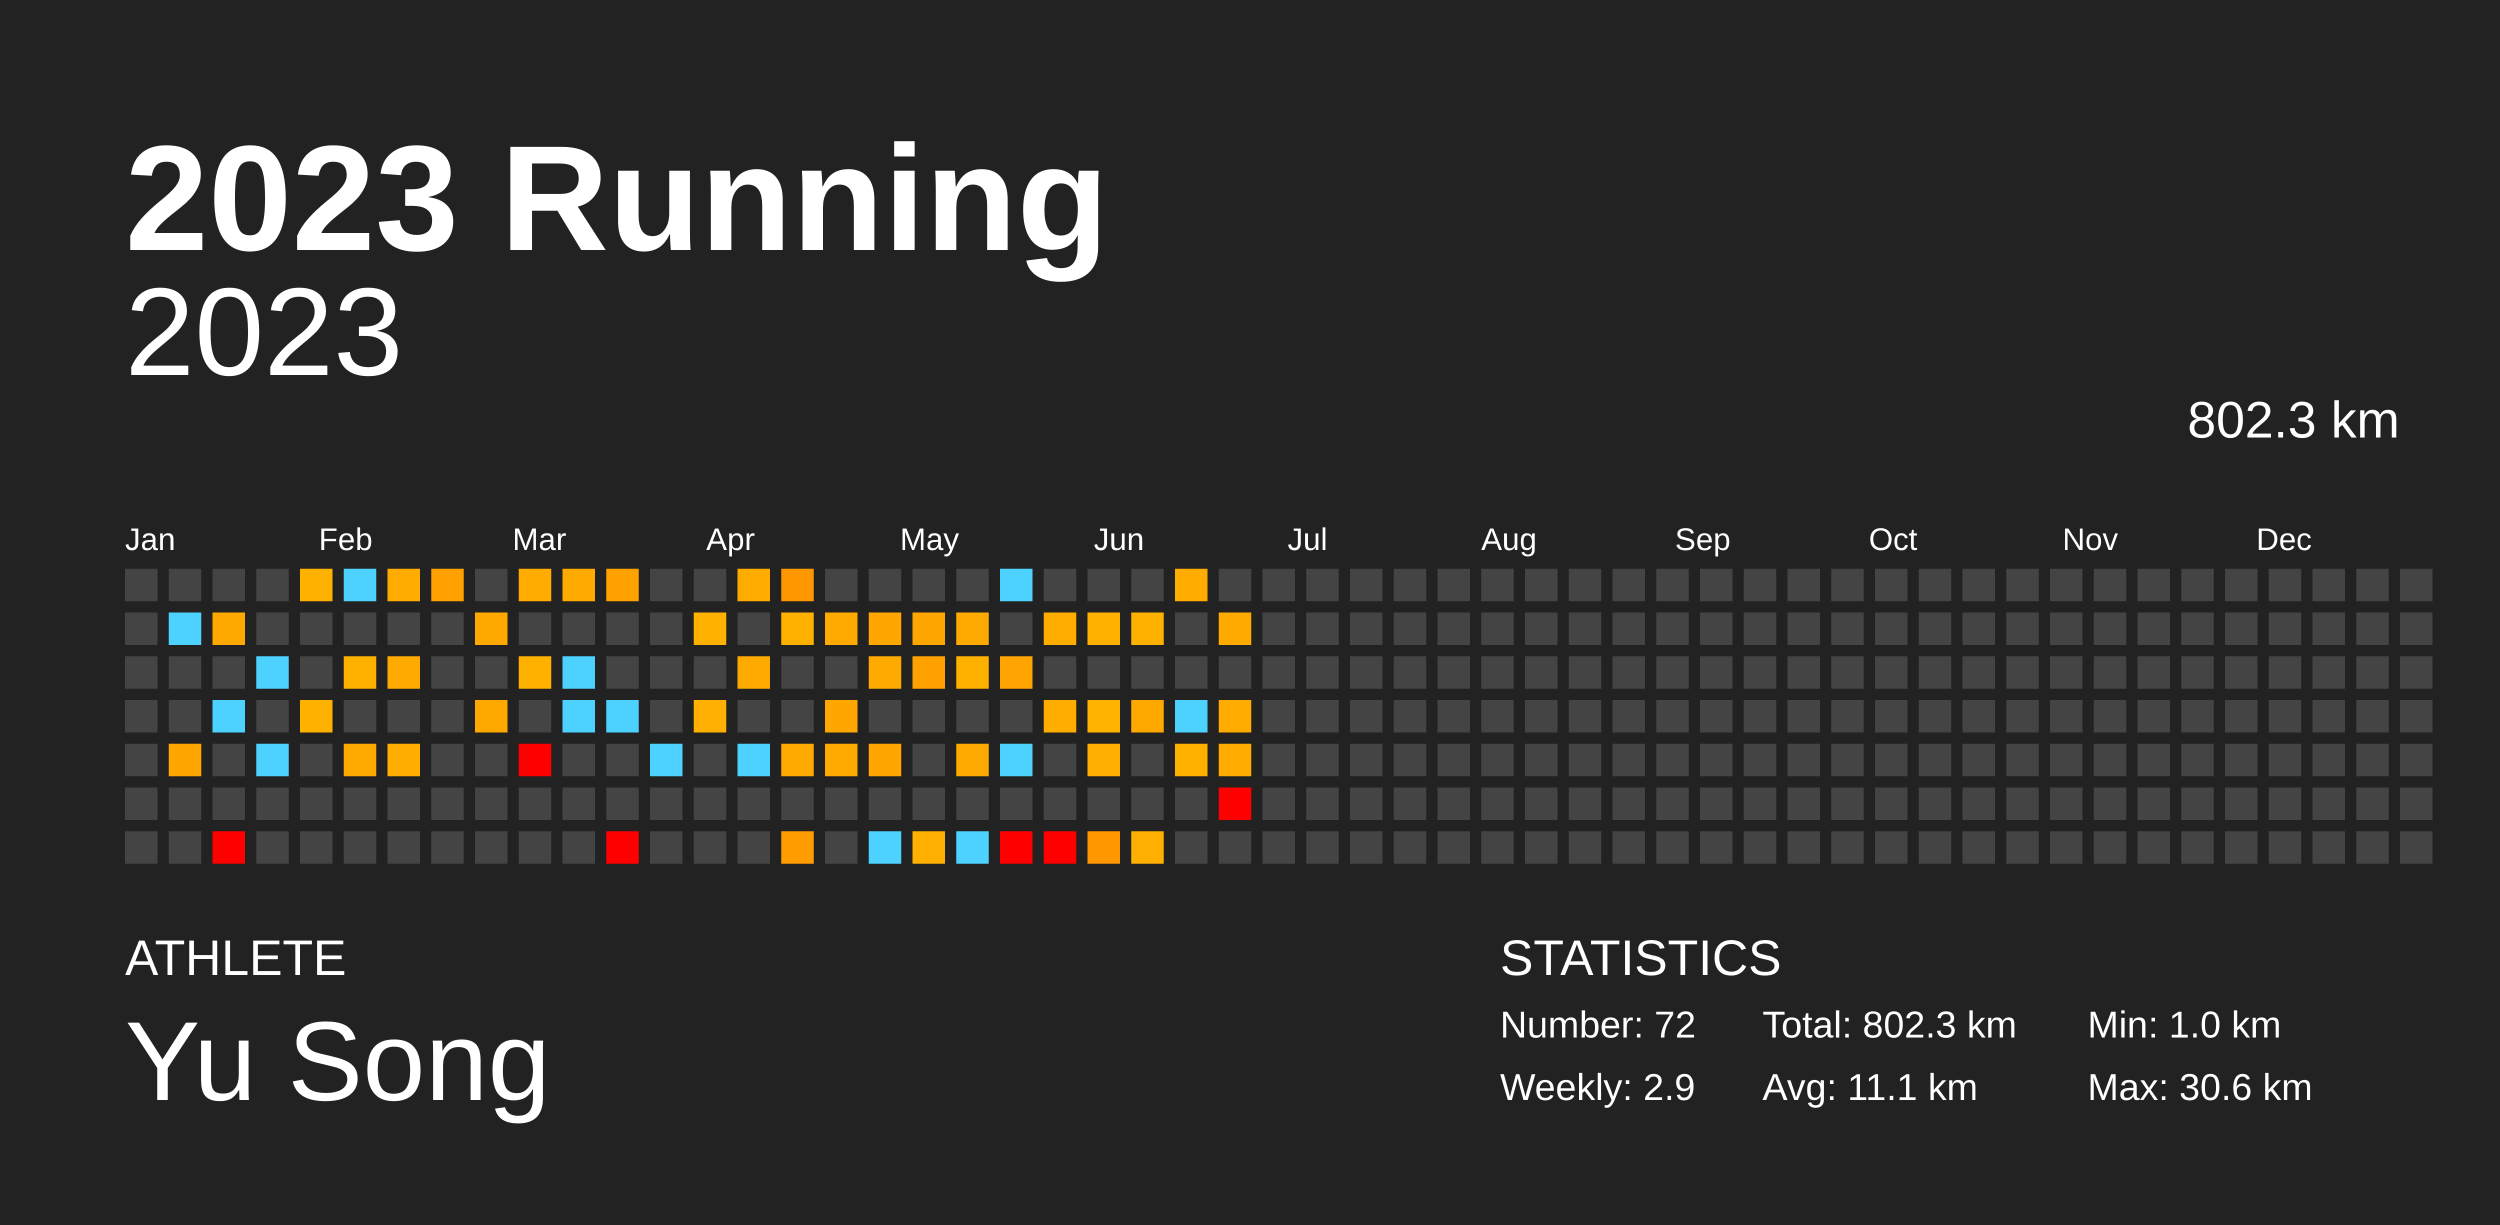
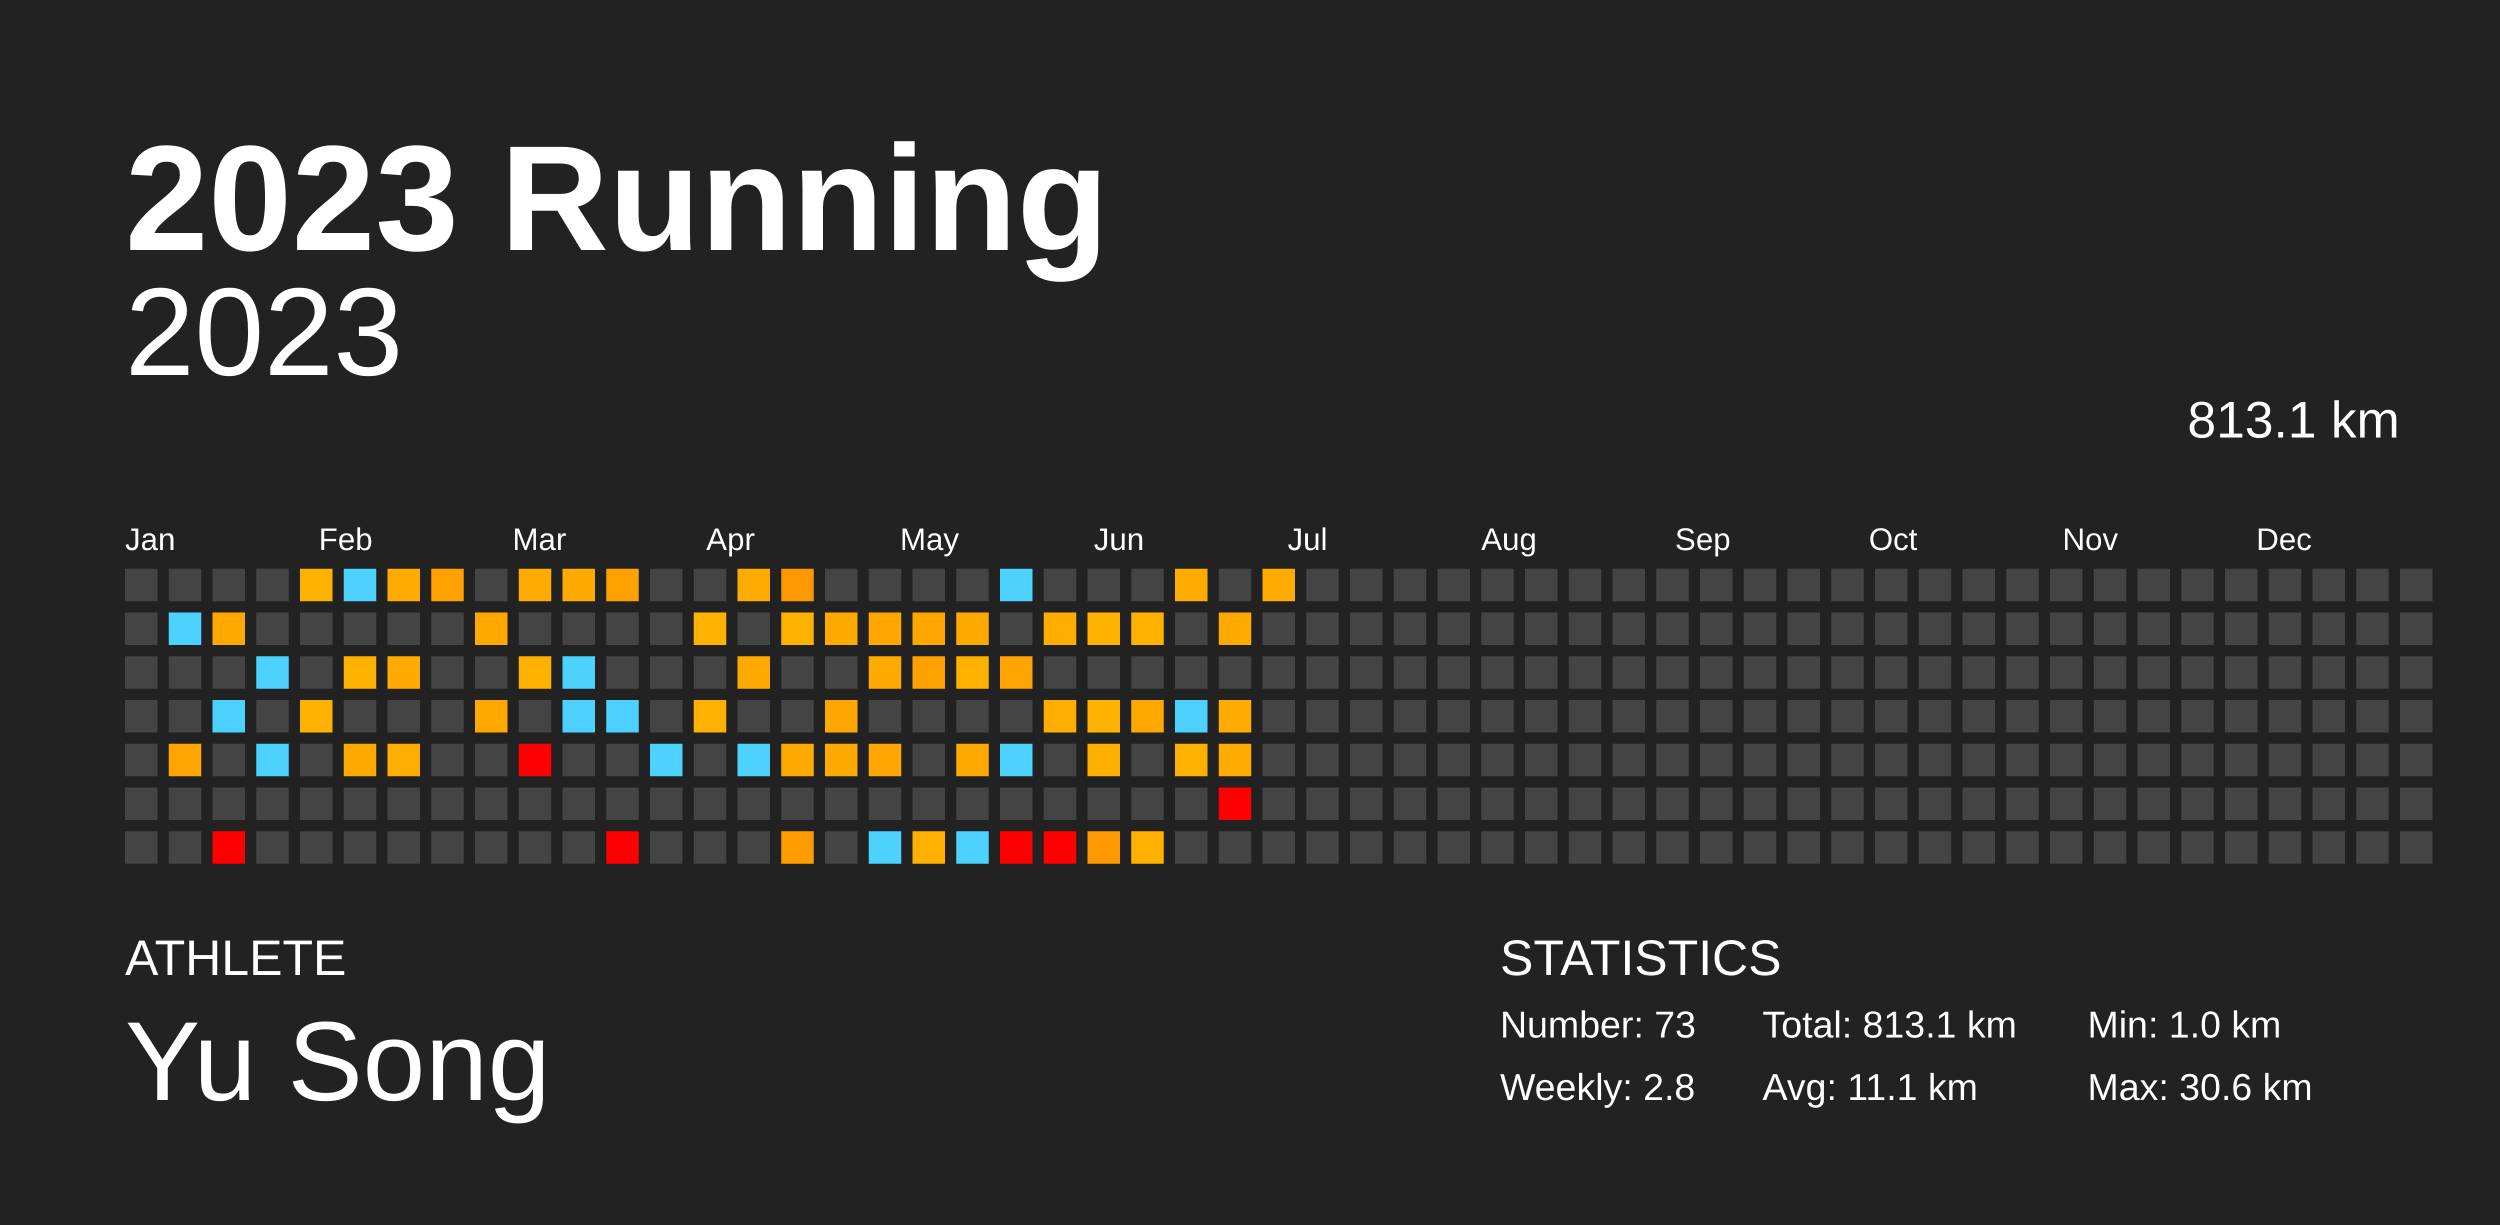
<svg xmlns="http://www.w3.org/2000/svg" baseProfile="full" height="98mm" version="1.1" viewBox="0,0,200,98" width="200mm">
  <defs />
  <rect fill="#222222" height="98" width="200" x="0" y="0" />
  <text fill="#FFFFFF" style="font-size:12px; font-family:Arial; font-weight:bold;" x="10" y="20">2023 Running</text>
  <text fill="#FFFFFF" style="font-size:4px; font-family:Arial" x="10" y="78">ATHLETE</text>
  <text fill="#FFFFFF" style="font-size:9px; font-family:Arial" x="10" y="88">Yu Song</text>
  <text fill="#FFFFFF" style="font-size:4px; font-family:Arial" x="120" y="78">STATISTICS</text>
-   <text fill="#FFFFFF" style="font-size:3px; font-family:Arial" x="120" y="83">Number: 72</text>
-   <text fill="#FFFFFF" style="font-size:3px; font-family:Arial" x="120" y="88">Weekly: 2.9</text>
-   <text fill="#FFFFFF" style="font-size:3px; font-family:Arial" x="141" y="83">Total: 802.3 km</text>
+   <text fill="#FFFFFF" style="font-size:3px; font-family:Arial" x="120" y="83">Number: 73</text>
+   <text fill="#FFFFFF" style="font-size:3px; font-family:Arial" x="120" y="88">Weekly: 2.8</text>
+   <text fill="#FFFFFF" style="font-size:3px; font-family:Arial" x="141" y="83">Total: 813.1 km</text>
  <text fill="#FFFFFF" style="font-size:3px; font-family:Arial" x="141" y="88">Avg: 11.1 km</text>
  <text fill="#FFFFFF" style="font-size:3px; font-family:Arial" x="167" y="83">Min: 1.0 km</text>
  <text fill="#FFFFFF" style="font-size:3px; font-family:Arial" x="167" y="88">Max: 30.6 km</text>
  <text alignment-baseline="hanging" fill="#FFFFFF" style="font-size:10.0px; font-family:Arial;" x="10" y="30">2023</text>
-   <text alignment-baseline="hanging" fill="#FFFFFF" style="font-size:4.125px; font-family:Arial;" x="175" y="35">802.3 km</text>
+   <text alignment-baseline="hanging" fill="#FFFFFF" style="font-size:4.125px; font-family:Arial;" x="175" y="35">813.1 km</text>
  <text fill="#FFFFFF" style="font-size:2.5px; font-family:Arial" x="10.0" y="44">Jan</text>
  <text fill="#FFFFFF" style="font-size:2.5px; font-family:Arial" x="25.5" y="44">Feb</text>
  <text fill="#FFFFFF" style="font-size:2.5px; font-family:Arial" x="41.0" y="44">Mar</text>
  <text fill="#FFFFFF" style="font-size:2.5px; font-family:Arial" x="56.5" y="44">Apr</text>
  <text fill="#FFFFFF" style="font-size:2.5px; font-family:Arial" x="72.0" y="44">May</text>
  <text fill="#FFFFFF" style="font-size:2.5px; font-family:Arial" x="87.5" y="44">Jun</text>
  <text fill="#FFFFFF" style="font-size:2.5px; font-family:Arial" x="103.0" y="44">Jul</text>
  <text fill="#FFFFFF" style="font-size:2.5px; font-family:Arial" x="118.5" y="44">Aug</text>
  <text fill="#FFFFFF" style="font-size:2.5px; font-family:Arial" x="134.0" y="44">Sep</text>
  <text fill="#FFFFFF" style="font-size:2.5px; font-family:Arial" x="149.5" y="44">Oct</text>
  <text fill="#FFFFFF" style="font-size:2.5px; font-family:Arial" x="165.0" y="44">Nov</text>
  <text fill="#FFFFFF" style="font-size:2.5px; font-family:Arial" x="180.5" y="44">Dec</text>
  <rect fill="#444444" height="2.6" width="2.6" x="10.0" y="45.5" />
  <rect fill="#444444" height="2.6" width="2.6" x="10.0" y="49.0" />
  <rect fill="#444444" height="2.6" width="2.6" x="10.0" y="52.5" />
  <rect fill="#444444" height="2.6" width="2.6" x="10.0" y="56.0" />
  <rect fill="#444444" height="2.6" width="2.6" x="10.0" y="59.5" />
  <rect fill="#444444" height="2.6" width="2.6" x="10.0" y="63.0" />
  <rect fill="#444444" height="2.6" width="2.6" x="10.0" y="66.5" />
  <rect fill="#444444" height="2.6" width="2.6" x="13.5" y="45.5" />
  <rect fill="#4dd2ff" height="2.6" width="2.6" x="13.5" y="49.0" />
  <rect fill="#444444" height="2.6" width="2.6" x="13.5" y="52.5" />
  <rect fill="#444444" height="2.6" width="2.6" x="13.5" y="56.0" />
  <rect fill="#ffa700" height="2.6" width="2.6" x="13.5" y="59.5" />
  <rect fill="#444444" height="2.6" width="2.6" x="13.5" y="63.0" />
  <rect fill="#444444" height="2.6" width="2.6" x="13.5" y="66.5" />
  <rect fill="#444444" height="2.6" width="2.6" x="17.0" y="45.5" />
  <rect fill="#ffa900" height="2.6" width="2.6" x="17.0" y="49.0" />
  <rect fill="#444444" height="2.6" width="2.6" x="17.0" y="52.5" />
  <rect fill="#4dd2ff" height="2.6" width="2.6" x="17.0" y="56.0" />
  <rect fill="#444444" height="2.6" width="2.6" x="17.0" y="59.5" />
  <rect fill="#444444" height="2.6" width="2.6" x="17.0" y="63.0" />
  <rect fill="red" height="2.6" width="2.6" x="17.0" y="66.5" />
  <rect fill="#444444" height="2.6" width="2.6" x="20.5" y="45.5" />
  <rect fill="#444444" height="2.6" width="2.6" x="20.5" y="49.0" />
  <rect fill="#4dd2ff" height="2.6" width="2.6" x="20.5" y="52.5" />
  <rect fill="#444444" height="2.6" width="2.6" x="20.5" y="56.0" />
  <rect fill="#4dd2ff" height="2.6" width="2.6" x="20.5" y="59.5" />
  <rect fill="#444444" height="2.6" width="2.6" x="20.5" y="63.0" />
  <rect fill="#444444" height="2.6" width="2.6" x="20.5" y="66.5" />
  <rect fill="#ffb100" height="2.6" width="2.6" x="24.0" y="45.5" />
  <rect fill="#444444" height="2.6" width="2.6" x="24.0" y="49.0" />
  <rect fill="#444444" height="2.6" width="2.6" x="24.0" y="52.5" />
  <rect fill="#ffb100" height="2.6" width="2.6" x="24.0" y="56.0" />
  <rect fill="#444444" height="2.6" width="2.6" x="24.0" y="59.5" />
  <rect fill="#444444" height="2.6" width="2.6" x="24.0" y="63.0" />
  <rect fill="#444444" height="2.6" width="2.6" x="24.0" y="66.5" />
  <rect fill="#4dd2ff" height="2.6" width="2.6" x="27.5" y="45.5" />
  <rect fill="#444444" height="2.6" width="2.6" x="27.5" y="49.0" />
  <rect fill="#ffb100" height="2.6" width="2.6" x="27.5" y="52.5" />
  <rect fill="#444444" height="2.6" width="2.6" x="27.5" y="56.0" />
  <rect fill="#ffaa00" height="2.6" width="2.6" x="27.5" y="59.5" />
  <rect fill="#444444" height="2.6" width="2.6" x="27.5" y="63.0" />
  <rect fill="#444444" height="2.6" width="2.6" x="27.5" y="66.5" />
  <rect fill="#ffab00" height="2.6" width="2.6" x="31.0" y="45.5" />
  <rect fill="#444444" height="2.6" width="2.6" x="31.0" y="49.0" />
  <rect fill="#ffaa00" height="2.6" width="2.6" x="31.0" y="52.5" />
  <rect fill="#444444" height="2.6" width="2.6" x="31.0" y="56.0" />
  <rect fill="#ffae00" height="2.6" width="2.6" x="31.0" y="59.5" />
  <rect fill="#444444" height="2.6" width="2.6" x="31.0" y="63.0" />
  <rect fill="#444444" height="2.6" width="2.6" x="31.0" y="66.5" />
  <rect fill="#ffa100" height="2.6" width="2.6" x="34.5" y="45.5" />
  <rect fill="#444444" height="2.6" width="2.6" x="34.5" y="49.0" />
  <rect fill="#444444" height="2.6" width="2.6" x="34.5" y="52.5" />
  <rect fill="#444444" height="2.6" width="2.6" x="34.5" y="56.0" />
  <rect fill="#444444" height="2.6" width="2.6" x="34.5" y="59.5" />
  <rect fill="#444444" height="2.6" width="2.6" x="34.5" y="63.0" />
  <rect fill="#444444" height="2.6" width="2.6" x="34.5" y="66.5" />
  <rect fill="#444444" height="2.6" width="2.6" x="38.0" y="45.5" />
  <rect fill="#ffa900" height="2.6" width="2.6" x="38.0" y="49.0" />
  <rect fill="#444444" height="2.6" width="2.6" x="38.0" y="52.5" />
  <rect fill="#ffa900" height="2.6" width="2.6" x="38.0" y="56.0" />
  <rect fill="#444444" height="2.6" width="2.6" x="38.0" y="59.5" />
  <rect fill="#444444" height="2.6" width="2.6" x="38.0" y="63.0" />
  <rect fill="#444444" height="2.6" width="2.6" x="38.0" y="66.5" />
  <rect fill="#ffab00" height="2.6" width="2.6" x="41.5" y="45.5" />
  <rect fill="#444444" height="2.6" width="2.6" x="41.5" y="49.0" />
  <rect fill="#ffb100" height="2.6" width="2.6" x="41.5" y="52.5" />
  <rect fill="#444444" height="2.6" width="2.6" x="41.5" y="56.0" />
  <rect fill="red" height="2.6" width="2.6" x="41.5" y="59.5" />
  <rect fill="#444444" height="2.6" width="2.6" x="41.5" y="63.0" />
  <rect fill="#444444" height="2.6" width="2.6" x="41.5" y="66.5" />
  <rect fill="#ffaa00" height="2.6" width="2.6" x="45.0" y="45.5" />
  <rect fill="#444444" height="2.6" width="2.6" x="45.0" y="49.0" />
  <rect fill="#4dd2ff" height="2.6" width="2.6" x="45.0" y="52.5" />
  <rect fill="#4dd2ff" height="2.6" width="2.6" x="45.0" y="56.0" />
  <rect fill="#444444" height="2.6" width="2.6" x="45.0" y="59.5" />
  <rect fill="#444444" height="2.6" width="2.6" x="45.0" y="63.0" />
  <rect fill="#444444" height="2.6" width="2.6" x="45.0" y="66.5" />
  <rect fill="#ffa200" height="2.6" width="2.6" x="48.5" y="45.5" />
  <rect fill="#444444" height="2.6" width="2.6" x="48.5" y="49.0" />
  <rect fill="#444444" height="2.6" width="2.6" x="48.5" y="52.5" />
  <rect fill="#4dd2ff" height="2.6" width="2.6" x="48.5" y="56.0" />
  <rect fill="#444444" height="2.6" width="2.6" x="48.5" y="59.5" />
  <rect fill="#444444" height="2.6" width="2.6" x="48.5" y="63.0" />
  <rect fill="red" height="2.6" width="2.6" x="48.5" y="66.5" />
  <rect fill="#444444" height="2.6" width="2.6" x="52.0" y="45.5" />
  <rect fill="#444444" height="2.6" width="2.6" x="52.0" y="49.0" />
  <rect fill="#444444" height="2.6" width="2.6" x="52.0" y="52.5" />
  <rect fill="#444444" height="2.6" width="2.6" x="52.0" y="56.0" />
  <rect fill="#4dd2ff" height="2.6" width="2.6" x="52.0" y="59.5" />
  <rect fill="#444444" height="2.6" width="2.6" x="52.0" y="63.0" />
  <rect fill="#444444" height="2.6" width="2.6" x="52.0" y="66.5" />
  <rect fill="#444444" height="2.6" width="2.6" x="55.5" y="45.5" />
  <rect fill="#ffb100" height="2.6" width="2.6" x="55.5" y="49.0" />
  <rect fill="#444444" height="2.6" width="2.6" x="55.5" y="52.5" />
  <rect fill="#ffb000" height="2.6" width="2.6" x="55.5" y="56.0" />
  <rect fill="#444444" height="2.6" width="2.6" x="55.5" y="59.5" />
  <rect fill="#444444" height="2.6" width="2.6" x="55.5" y="63.0" />
  <rect fill="#444444" height="2.6" width="2.6" x="55.5" y="66.5" />
  <rect fill="#ffab00" height="2.6" width="2.6" x="59.0" y="45.5" />
  <rect fill="#444444" height="2.6" width="2.6" x="59.0" y="49.0" />
  <rect fill="#ffaa00" height="2.6" width="2.6" x="59.0" y="52.5" />
  <rect fill="#444444" height="2.6" width="2.6" x="59.0" y="56.0" />
  <rect fill="#4dd2ff" height="2.6" width="2.6" x="59.0" y="59.5" />
  <rect fill="#444444" height="2.6" width="2.6" x="59.0" y="63.0" />
  <rect fill="#444444" height="2.6" width="2.6" x="59.0" y="66.5" />
  <rect fill="#ff9800" height="2.6" width="2.6" x="62.5" y="45.5" />
  <rect fill="#ffb100" height="2.6" width="2.6" x="62.5" y="49.0" />
  <rect fill="#444444" height="2.6" width="2.6" x="62.5" y="52.5" />
  <rect fill="#444444" height="2.6" width="2.6" x="62.5" y="56.0" />
  <rect fill="#ffaa00" height="2.6" width="2.6" x="62.5" y="59.5" />
  <rect fill="#444444" height="2.6" width="2.6" x="62.5" y="63.0" />
  <rect fill="#ff9d00" height="2.6" width="2.6" x="62.5" y="66.5" />
  <rect fill="#444444" height="2.6" width="2.6" x="66.0" y="45.5" />
  <rect fill="#ffaa00" height="2.6" width="2.6" x="66.0" y="49.0" />
  <rect fill="#444444" height="2.6" width="2.6" x="66.0" y="52.5" />
  <rect fill="#ffa700" height="2.6" width="2.6" x="66.0" y="56.0" />
  <rect fill="#ffaa00" height="2.6" width="2.6" x="66.0" y="59.5" />
  <rect fill="#444444" height="2.6" width="2.6" x="66.0" y="63.0" />
  <rect fill="#444444" height="2.6" width="2.6" x="66.0" y="66.5" />
  <rect fill="#444444" height="2.6" width="2.6" x="69.5" y="45.5" />
  <rect fill="#ffa700" height="2.6" width="2.6" x="69.5" y="49.0" />
  <rect fill="#ffaa00" height="2.6" width="2.6" x="69.5" y="52.5" />
  <rect fill="#444444" height="2.6" width="2.6" x="69.5" y="56.0" />
  <rect fill="#ffa700" height="2.6" width="2.6" x="69.5" y="59.5" />
  <rect fill="#444444" height="2.6" width="2.6" x="69.5" y="63.0" />
  <rect fill="#4dd2ff" height="2.6" width="2.6" x="69.5" y="66.5" />
  <rect fill="#444444" height="2.6" width="2.6" x="73.0" y="45.5" />
  <rect fill="#ffa700" height="2.6" width="2.6" x="73.0" y="49.0" />
  <rect fill="#ffa200" height="2.6" width="2.6" x="73.0" y="52.5" />
  <rect fill="#444444" height="2.6" width="2.6" x="73.0" y="56.0" />
  <rect fill="#444444" height="2.6" width="2.6" x="73.0" y="59.5" />
  <rect fill="#444444" height="2.6" width="2.6" x="73.0" y="63.0" />
  <rect fill="#ffb000" height="2.6" width="2.6" x="73.0" y="66.5" />
  <rect fill="#444444" height="2.6" width="2.6" x="76.5" y="45.5" />
  <rect fill="#ffaa00" height="2.6" width="2.6" x="76.5" y="49.0" />
  <rect fill="#ffb100" height="2.6" width="2.6" x="76.5" y="52.5" />
  <rect fill="#444444" height="2.6" width="2.6" x="76.5" y="56.0" />
  <rect fill="#ffaa00" height="2.6" width="2.6" x="76.5" y="59.5" />
  <rect fill="#444444" height="2.6" width="2.6" x="76.5" y="63.0" />
  <rect fill="#4dd2ff" height="2.6" width="2.6" x="76.5" y="66.5" />
  <rect fill="#4dd2ff" height="2.6" width="2.6" x="80.0" y="45.5" />
  <rect fill="#444444" height="2.6" width="2.6" x="80.0" y="49.0" />
  <rect fill="#ffa400" height="2.6" width="2.6" x="80.0" y="52.5" />
  <rect fill="#444444" height="2.6" width="2.6" x="80.0" y="56.0" />
  <rect fill="#4dd2ff" height="2.6" width="2.6" x="80.0" y="59.5" />
  <rect fill="#444444" height="2.6" width="2.6" x="80.0" y="63.0" />
  <rect fill="red" height="2.6" width="2.6" x="80.0" y="66.5" />
  <rect fill="#444444" height="2.6" width="2.6" x="83.5" y="45.5" />
  <rect fill="#ffae00" height="2.6" width="2.6" x="83.5" y="49.0" />
  <rect fill="#444444" height="2.6" width="2.6" x="83.5" y="52.5" />
  <rect fill="#ffae00" height="2.6" width="2.6" x="83.5" y="56.0" />
  <rect fill="#444444" height="2.6" width="2.6" x="83.5" y="59.5" />
  <rect fill="#444444" height="2.6" width="2.6" x="83.5" y="63.0" />
  <rect fill="red" height="2.6" width="2.6" x="83.5" y="66.5" />
  <rect fill="#444444" height="2.6" width="2.6" x="87.0" y="45.5" />
  <rect fill="#ffb100" height="2.6" width="2.6" x="87.0" y="49.0" />
  <rect fill="#444444" height="2.6" width="2.6" x="87.0" y="52.5" />
  <rect fill="#ffb200" height="2.6" width="2.6" x="87.0" y="56.0" />
  <rect fill="#ffaf00" height="2.6" width="2.6" x="87.0" y="59.5" />
  <rect fill="#444444" height="2.6" width="2.6" x="87.0" y="63.0" />
  <rect fill="#ff9700" height="2.6" width="2.6" x="87.0" y="66.5" />
  <rect fill="#444444" height="2.6" width="2.6" x="90.5" y="45.5" />
  <rect fill="#ffb100" height="2.6" width="2.6" x="90.5" y="49.0" />
  <rect fill="#444444" height="2.6" width="2.6" x="90.5" y="52.5" />
  <rect fill="#ffa900" height="2.6" width="2.6" x="90.5" y="56.0" />
  <rect fill="#444444" height="2.6" width="2.6" x="90.5" y="59.5" />
  <rect fill="#444444" height="2.6" width="2.6" x="90.5" y="63.0" />
  <rect fill="#ffb000" height="2.6" width="2.6" x="90.5" y="66.5" />
  <rect fill="#ffab00" height="2.6" width="2.6" x="94.0" y="45.5" />
  <rect fill="#444444" height="2.6" width="2.6" x="94.0" y="49.0" />
  <rect fill="#444444" height="2.6" width="2.6" x="94.0" y="52.5" />
  <rect fill="#4dd2ff" height="2.6" width="2.6" x="94.0" y="56.0" />
  <rect fill="#ffb100" height="2.6" width="2.6" x="94.0" y="59.5" />
  <rect fill="#444444" height="2.6" width="2.6" x="94.0" y="63.0" />
  <rect fill="#444444" height="2.6" width="2.6" x="94.0" y="66.5" />
  <rect fill="#444444" height="2.6" width="2.6" x="97.5" y="45.5" />
  <rect fill="#ffaa00" height="2.6" width="2.6" x="97.5" y="49.0" />
  <rect fill="#444444" height="2.6" width="2.6" x="97.5" y="52.5" />
  <rect fill="#ffab00" height="2.6" width="2.6" x="97.5" y="56.0" />
  <rect fill="#ffab00" height="2.6" width="2.6" x="97.5" y="59.5" />
  <rect fill="red" height="2.6" width="2.6" x="97.5" y="63.0" />
  <rect fill="#444444" height="2.6" width="2.6" x="97.5" y="66.5" />
-   <rect fill="#444444" height="2.6" width="2.6" x="101.0" y="45.5" />
+   <rect fill="#ffab00" height="2.6" width="2.6" x="101.0" y="45.5" />
  <rect fill="#444444" height="2.6" width="2.6" x="101.0" y="49.0" />
  <rect fill="#444444" height="2.6" width="2.6" x="101.0" y="52.5" />
  <rect fill="#444444" height="2.6" width="2.6" x="101.0" y="56.0" />
  <rect fill="#444444" height="2.6" width="2.6" x="101.0" y="59.5" />
  <rect fill="#444444" height="2.6" width="2.6" x="101.0" y="63.0" />
  <rect fill="#444444" height="2.6" width="2.6" x="101.0" y="66.5" />
  <rect fill="#444444" height="2.6" width="2.6" x="104.5" y="45.5" />
  <rect fill="#444444" height="2.6" width="2.6" x="104.5" y="49.0" />
  <rect fill="#444444" height="2.6" width="2.6" x="104.5" y="52.5" />
  <rect fill="#444444" height="2.6" width="2.6" x="104.5" y="56.0" />
  <rect fill="#444444" height="2.6" width="2.6" x="104.5" y="59.5" />
  <rect fill="#444444" height="2.6" width="2.6" x="104.5" y="63.0" />
  <rect fill="#444444" height="2.6" width="2.6" x="104.5" y="66.5" />
  <rect fill="#444444" height="2.6" width="2.6" x="108.0" y="45.5" />
  <rect fill="#444444" height="2.6" width="2.6" x="108.0" y="49.0" />
  <rect fill="#444444" height="2.6" width="2.6" x="108.0" y="52.5" />
  <rect fill="#444444" height="2.6" width="2.6" x="108.0" y="56.0" />
  <rect fill="#444444" height="2.6" width="2.6" x="108.0" y="59.5" />
  <rect fill="#444444" height="2.6" width="2.6" x="108.0" y="63.0" />
  <rect fill="#444444" height="2.6" width="2.6" x="108.0" y="66.5" />
  <rect fill="#444444" height="2.6" width="2.6" x="111.5" y="45.5" />
  <rect fill="#444444" height="2.6" width="2.6" x="111.5" y="49.0" />
  <rect fill="#444444" height="2.6" width="2.6" x="111.5" y="52.5" />
  <rect fill="#444444" height="2.6" width="2.6" x="111.5" y="56.0" />
  <rect fill="#444444" height="2.6" width="2.6" x="111.5" y="59.5" />
  <rect fill="#444444" height="2.6" width="2.6" x="111.5" y="63.0" />
  <rect fill="#444444" height="2.6" width="2.6" x="111.5" y="66.5" />
  <rect fill="#444444" height="2.6" width="2.6" x="115.0" y="45.5" />
  <rect fill="#444444" height="2.6" width="2.6" x="115.0" y="49.0" />
  <rect fill="#444444" height="2.6" width="2.6" x="115.0" y="52.5" />
  <rect fill="#444444" height="2.6" width="2.6" x="115.0" y="56.0" />
  <rect fill="#444444" height="2.6" width="2.6" x="115.0" y="59.5" />
  <rect fill="#444444" height="2.6" width="2.6" x="115.0" y="63.0" />
  <rect fill="#444444" height="2.6" width="2.6" x="115.0" y="66.5" />
  <rect fill="#444444" height="2.6" width="2.6" x="118.5" y="45.5" />
  <rect fill="#444444" height="2.6" width="2.6" x="118.5" y="49.0" />
  <rect fill="#444444" height="2.6" width="2.6" x="118.5" y="52.5" />
  <rect fill="#444444" height="2.6" width="2.6" x="118.5" y="56.0" />
  <rect fill="#444444" height="2.6" width="2.6" x="118.5" y="59.5" />
  <rect fill="#444444" height="2.6" width="2.6" x="118.5" y="63.0" />
  <rect fill="#444444" height="2.6" width="2.6" x="118.5" y="66.5" />
  <rect fill="#444444" height="2.6" width="2.6" x="122.0" y="45.5" />
  <rect fill="#444444" height="2.6" width="2.6" x="122.0" y="49.0" />
  <rect fill="#444444" height="2.6" width="2.6" x="122.0" y="52.5" />
  <rect fill="#444444" height="2.6" width="2.6" x="122.0" y="56.0" />
  <rect fill="#444444" height="2.6" width="2.6" x="122.0" y="59.5" />
  <rect fill="#444444" height="2.6" width="2.6" x="122.0" y="63.0" />
  <rect fill="#444444" height="2.6" width="2.6" x="122.0" y="66.5" />
  <rect fill="#444444" height="2.6" width="2.6" x="125.5" y="45.5" />
  <rect fill="#444444" height="2.6" width="2.6" x="125.5" y="49.0" />
  <rect fill="#444444" height="2.6" width="2.6" x="125.5" y="52.5" />
  <rect fill="#444444" height="2.6" width="2.6" x="125.5" y="56.0" />
  <rect fill="#444444" height="2.6" width="2.6" x="125.5" y="59.5" />
  <rect fill="#444444" height="2.6" width="2.6" x="125.5" y="63.0" />
  <rect fill="#444444" height="2.6" width="2.6" x="125.5" y="66.5" />
  <rect fill="#444444" height="2.6" width="2.6" x="129.0" y="45.5" />
  <rect fill="#444444" height="2.6" width="2.6" x="129.0" y="49.0" />
  <rect fill="#444444" height="2.6" width="2.6" x="129.0" y="52.5" />
  <rect fill="#444444" height="2.6" width="2.6" x="129.0" y="56.0" />
  <rect fill="#444444" height="2.6" width="2.6" x="129.0" y="59.5" />
  <rect fill="#444444" height="2.6" width="2.6" x="129.0" y="63.0" />
  <rect fill="#444444" height="2.6" width="2.6" x="129.0" y="66.5" />
  <rect fill="#444444" height="2.6" width="2.6" x="132.5" y="45.5" />
  <rect fill="#444444" height="2.6" width="2.6" x="132.5" y="49.0" />
  <rect fill="#444444" height="2.6" width="2.6" x="132.5" y="52.5" />
  <rect fill="#444444" height="2.6" width="2.6" x="132.5" y="56.0" />
  <rect fill="#444444" height="2.6" width="2.6" x="132.5" y="59.5" />
  <rect fill="#444444" height="2.6" width="2.6" x="132.5" y="63.0" />
  <rect fill="#444444" height="2.6" width="2.6" x="132.5" y="66.5" />
  <rect fill="#444444" height="2.6" width="2.6" x="136.0" y="45.5" />
  <rect fill="#444444" height="2.6" width="2.6" x="136.0" y="49.0" />
  <rect fill="#444444" height="2.6" width="2.6" x="136.0" y="52.5" />
  <rect fill="#444444" height="2.6" width="2.6" x="136.0" y="56.0" />
  <rect fill="#444444" height="2.6" width="2.6" x="136.0" y="59.5" />
  <rect fill="#444444" height="2.6" width="2.6" x="136.0" y="63.0" />
  <rect fill="#444444" height="2.6" width="2.6" x="136.0" y="66.5" />
  <rect fill="#444444" height="2.6" width="2.6" x="139.5" y="45.5" />
  <rect fill="#444444" height="2.6" width="2.6" x="139.5" y="49.0" />
  <rect fill="#444444" height="2.6" width="2.6" x="139.5" y="52.5" />
  <rect fill="#444444" height="2.6" width="2.6" x="139.5" y="56.0" />
  <rect fill="#444444" height="2.6" width="2.6" x="139.5" y="59.5" />
  <rect fill="#444444" height="2.6" width="2.6" x="139.5" y="63.0" />
  <rect fill="#444444" height="2.6" width="2.6" x="139.5" y="66.5" />
  <rect fill="#444444" height="2.6" width="2.6" x="143.0" y="45.5" />
  <rect fill="#444444" height="2.6" width="2.6" x="143.0" y="49.0" />
  <rect fill="#444444" height="2.6" width="2.6" x="143.0" y="52.5" />
  <rect fill="#444444" height="2.6" width="2.6" x="143.0" y="56.0" />
  <rect fill="#444444" height="2.6" width="2.6" x="143.0" y="59.5" />
  <rect fill="#444444" height="2.6" width="2.6" x="143.0" y="63.0" />
  <rect fill="#444444" height="2.6" width="2.6" x="143.0" y="66.5" />
  <rect fill="#444444" height="2.6" width="2.6" x="146.5" y="45.5" />
  <rect fill="#444444" height="2.6" width="2.6" x="146.5" y="49.0" />
  <rect fill="#444444" height="2.6" width="2.6" x="146.5" y="52.5" />
  <rect fill="#444444" height="2.6" width="2.6" x="146.5" y="56.0" />
  <rect fill="#444444" height="2.6" width="2.6" x="146.5" y="59.5" />
  <rect fill="#444444" height="2.6" width="2.6" x="146.5" y="63.0" />
  <rect fill="#444444" height="2.6" width="2.6" x="146.5" y="66.5" />
  <rect fill="#444444" height="2.6" width="2.6" x="150.0" y="45.5" />
  <rect fill="#444444" height="2.6" width="2.6" x="150.0" y="49.0" />
  <rect fill="#444444" height="2.6" width="2.6" x="150.0" y="52.5" />
  <rect fill="#444444" height="2.6" width="2.6" x="150.0" y="56.0" />
  <rect fill="#444444" height="2.6" width="2.6" x="150.0" y="59.5" />
  <rect fill="#444444" height="2.6" width="2.6" x="150.0" y="63.0" />
  <rect fill="#444444" height="2.6" width="2.6" x="150.0" y="66.5" />
  <rect fill="#444444" height="2.6" width="2.6" x="153.5" y="45.5" />
  <rect fill="#444444" height="2.6" width="2.6" x="153.5" y="49.0" />
  <rect fill="#444444" height="2.6" width="2.6" x="153.5" y="52.5" />
  <rect fill="#444444" height="2.6" width="2.6" x="153.5" y="56.0" />
  <rect fill="#444444" height="2.6" width="2.6" x="153.5" y="59.5" />
  <rect fill="#444444" height="2.6" width="2.6" x="153.5" y="63.0" />
  <rect fill="#444444" height="2.6" width="2.6" x="153.5" y="66.5" />
  <rect fill="#444444" height="2.6" width="2.6" x="157.0" y="45.5" />
  <rect fill="#444444" height="2.6" width="2.6" x="157.0" y="49.0" />
  <rect fill="#444444" height="2.6" width="2.6" x="157.0" y="52.5" />
  <rect fill="#444444" height="2.6" width="2.6" x="157.0" y="56.0" />
  <rect fill="#444444" height="2.6" width="2.6" x="157.0" y="59.5" />
  <rect fill="#444444" height="2.6" width="2.6" x="157.0" y="63.0" />
  <rect fill="#444444" height="2.6" width="2.6" x="157.0" y="66.5" />
  <rect fill="#444444" height="2.6" width="2.6" x="160.5" y="45.5" />
  <rect fill="#444444" height="2.6" width="2.6" x="160.5" y="49.0" />
  <rect fill="#444444" height="2.6" width="2.6" x="160.5" y="52.5" />
  <rect fill="#444444" height="2.6" width="2.6" x="160.5" y="56.0" />
  <rect fill="#444444" height="2.6" width="2.6" x="160.5" y="59.5" />
  <rect fill="#444444" height="2.6" width="2.6" x="160.5" y="63.0" />
  <rect fill="#444444" height="2.6" width="2.6" x="160.5" y="66.5" />
  <rect fill="#444444" height="2.6" width="2.6" x="164.0" y="45.5" />
  <rect fill="#444444" height="2.6" width="2.6" x="164.0" y="49.0" />
  <rect fill="#444444" height="2.6" width="2.6" x="164.0" y="52.5" />
  <rect fill="#444444" height="2.6" width="2.6" x="164.0" y="56.0" />
  <rect fill="#444444" height="2.6" width="2.6" x="164.0" y="59.5" />
  <rect fill="#444444" height="2.6" width="2.6" x="164.0" y="63.0" />
  <rect fill="#444444" height="2.6" width="2.6" x="164.0" y="66.5" />
  <rect fill="#444444" height="2.6" width="2.6" x="167.5" y="45.5" />
  <rect fill="#444444" height="2.6" width="2.6" x="167.5" y="49.0" />
  <rect fill="#444444" height="2.6" width="2.6" x="167.5" y="52.5" />
  <rect fill="#444444" height="2.6" width="2.6" x="167.5" y="56.0" />
  <rect fill="#444444" height="2.6" width="2.6" x="167.5" y="59.5" />
  <rect fill="#444444" height="2.6" width="2.6" x="167.5" y="63.0" />
  <rect fill="#444444" height="2.6" width="2.6" x="167.5" y="66.5" />
  <rect fill="#444444" height="2.6" width="2.6" x="171.0" y="45.5" />
  <rect fill="#444444" height="2.6" width="2.6" x="171.0" y="49.0" />
  <rect fill="#444444" height="2.6" width="2.6" x="171.0" y="52.5" />
  <rect fill="#444444" height="2.6" width="2.6" x="171.0" y="56.0" />
  <rect fill="#444444" height="2.6" width="2.6" x="171.0" y="59.5" />
  <rect fill="#444444" height="2.6" width="2.6" x="171.0" y="63.0" />
  <rect fill="#444444" height="2.6" width="2.6" x="171.0" y="66.5" />
  <rect fill="#444444" height="2.6" width="2.6" x="174.5" y="45.5" />
  <rect fill="#444444" height="2.6" width="2.6" x="174.5" y="49.0" />
  <rect fill="#444444" height="2.6" width="2.6" x="174.5" y="52.5" />
  <rect fill="#444444" height="2.6" width="2.6" x="174.5" y="56.0" />
  <rect fill="#444444" height="2.6" width="2.6" x="174.5" y="59.5" />
  <rect fill="#444444" height="2.6" width="2.6" x="174.5" y="63.0" />
  <rect fill="#444444" height="2.6" width="2.6" x="174.5" y="66.5" />
  <rect fill="#444444" height="2.6" width="2.6" x="178.0" y="45.5" />
  <rect fill="#444444" height="2.6" width="2.6" x="178.0" y="49.0" />
  <rect fill="#444444" height="2.6" width="2.6" x="178.0" y="52.5" />
  <rect fill="#444444" height="2.6" width="2.6" x="178.0" y="56.0" />
  <rect fill="#444444" height="2.6" width="2.6" x="178.0" y="59.5" />
  <rect fill="#444444" height="2.6" width="2.6" x="178.0" y="63.0" />
  <rect fill="#444444" height="2.6" width="2.6" x="178.0" y="66.5" />
  <rect fill="#444444" height="2.6" width="2.6" x="181.5" y="45.5" />
  <rect fill="#444444" height="2.6" width="2.6" x="181.5" y="49.0" />
  <rect fill="#444444" height="2.6" width="2.6" x="181.5" y="52.5" />
  <rect fill="#444444" height="2.6" width="2.6" x="181.5" y="56.0" />
  <rect fill="#444444" height="2.6" width="2.6" x="181.5" y="59.5" />
  <rect fill="#444444" height="2.6" width="2.6" x="181.5" y="63.0" />
  <rect fill="#444444" height="2.6" width="2.6" x="181.5" y="66.5" />
  <rect fill="#444444" height="2.6" width="2.6" x="185.0" y="45.5" />
  <rect fill="#444444" height="2.6" width="2.6" x="185.0" y="49.0" />
  <rect fill="#444444" height="2.6" width="2.6" x="185.0" y="52.5" />
  <rect fill="#444444" height="2.6" width="2.6" x="185.0" y="56.0" />
  <rect fill="#444444" height="2.6" width="2.6" x="185.0" y="59.5" />
  <rect fill="#444444" height="2.6" width="2.6" x="185.0" y="63.0" />
  <rect fill="#444444" height="2.6" width="2.6" x="185.0" y="66.5" />
  <rect fill="#444444" height="2.6" width="2.6" x="188.5" y="45.5" />
  <rect fill="#444444" height="2.6" width="2.6" x="188.5" y="49.0" />
  <rect fill="#444444" height="2.6" width="2.6" x="188.5" y="52.5" />
  <rect fill="#444444" height="2.6" width="2.6" x="188.5" y="56.0" />
  <rect fill="#444444" height="2.6" width="2.6" x="188.5" y="59.5" />
  <rect fill="#444444" height="2.6" width="2.6" x="188.5" y="63.0" />
  <rect fill="#444444" height="2.6" width="2.6" x="188.5" y="66.5" />
  <rect fill="#444444" height="2.6" width="2.6" x="192.0" y="45.5" />
  <rect fill="#444444" height="2.6" width="2.6" x="192.0" y="49.0" />
  <rect fill="#444444" height="2.6" width="2.6" x="192.0" y="52.5" />
  <rect fill="#444444" height="2.6" width="2.6" x="192.0" y="56.0" />
  <rect fill="#444444" height="2.6" width="2.6" x="192.0" y="59.5" />
  <rect fill="#444444" height="2.6" width="2.6" x="192.0" y="63.0" />
  <rect fill="#444444" height="2.6" width="2.6" x="192.0" y="66.5" />
</svg>
